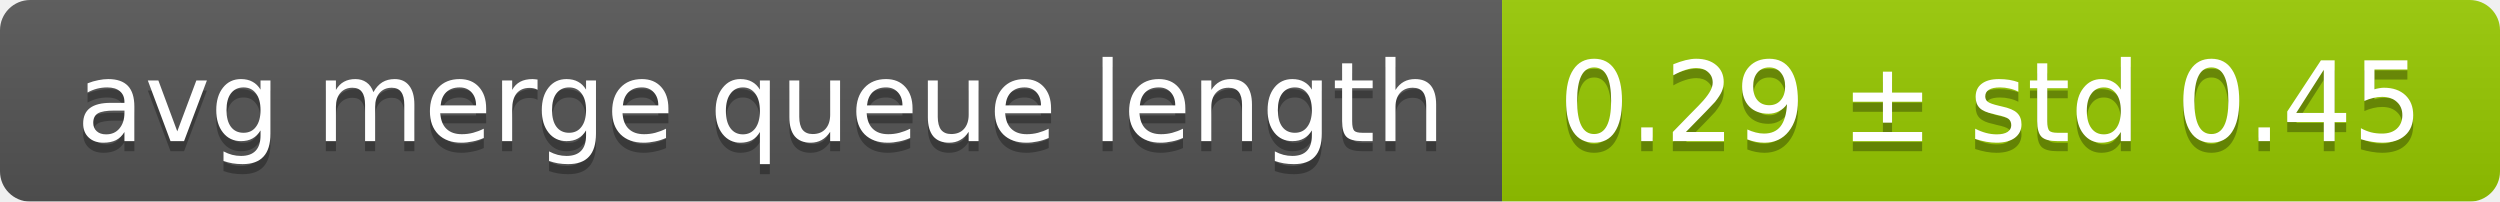
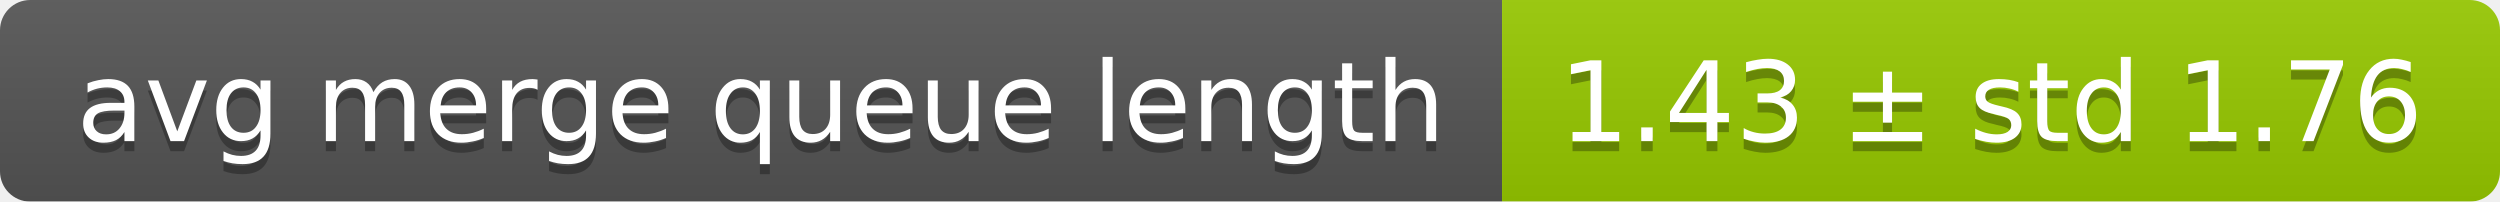
<svg xmlns="http://www.w3.org/2000/svg" width="248" height="20">
  <linearGradient id="smooth" x2="0" y2="100%">
    <stop offset="0" stop-color="#bbb" stop-opacity=".1" />
    <stop offset="1" stop-opacity=".1" />
  </linearGradient>
  <mask id="round">
    <rect width="248" height="20" rx="3" fill="#fff" />
  </mask>
  <g mask="url(#round)">
    <rect width="149" height="20" fill="#555" />
    <rect x="149" width="99" height="20" fill="#97ca00" />
    <rect width="248" height="20" fill="url(#smooth)" />
  </g>
  <g fill="#fff" text-anchor="middle" font-family="DejaVu Sans,Verdana,Geneva,sans-serif" font-size="11">
    <text x="75.5" y="15" fill="#010101" fill-opacity=".3">avg merge queue length</text>
    <text x="75.5" y="14">avg merge queue length</text>
-     <text x="197.5" y="15" fill="#010101" fill-opacity=".3">0.29 ± std 0.45</text>
-     <text x="197.5" y="14">0.29 ± std 0.45</text>
+     <text x="197.5" y="15" fill="#010101" fill-opacity=".3">1.43 ± std 1.76</text>
+     <text x="197.5" y="14">1.43 ± std 1.76</text>
  </g>
</svg>
